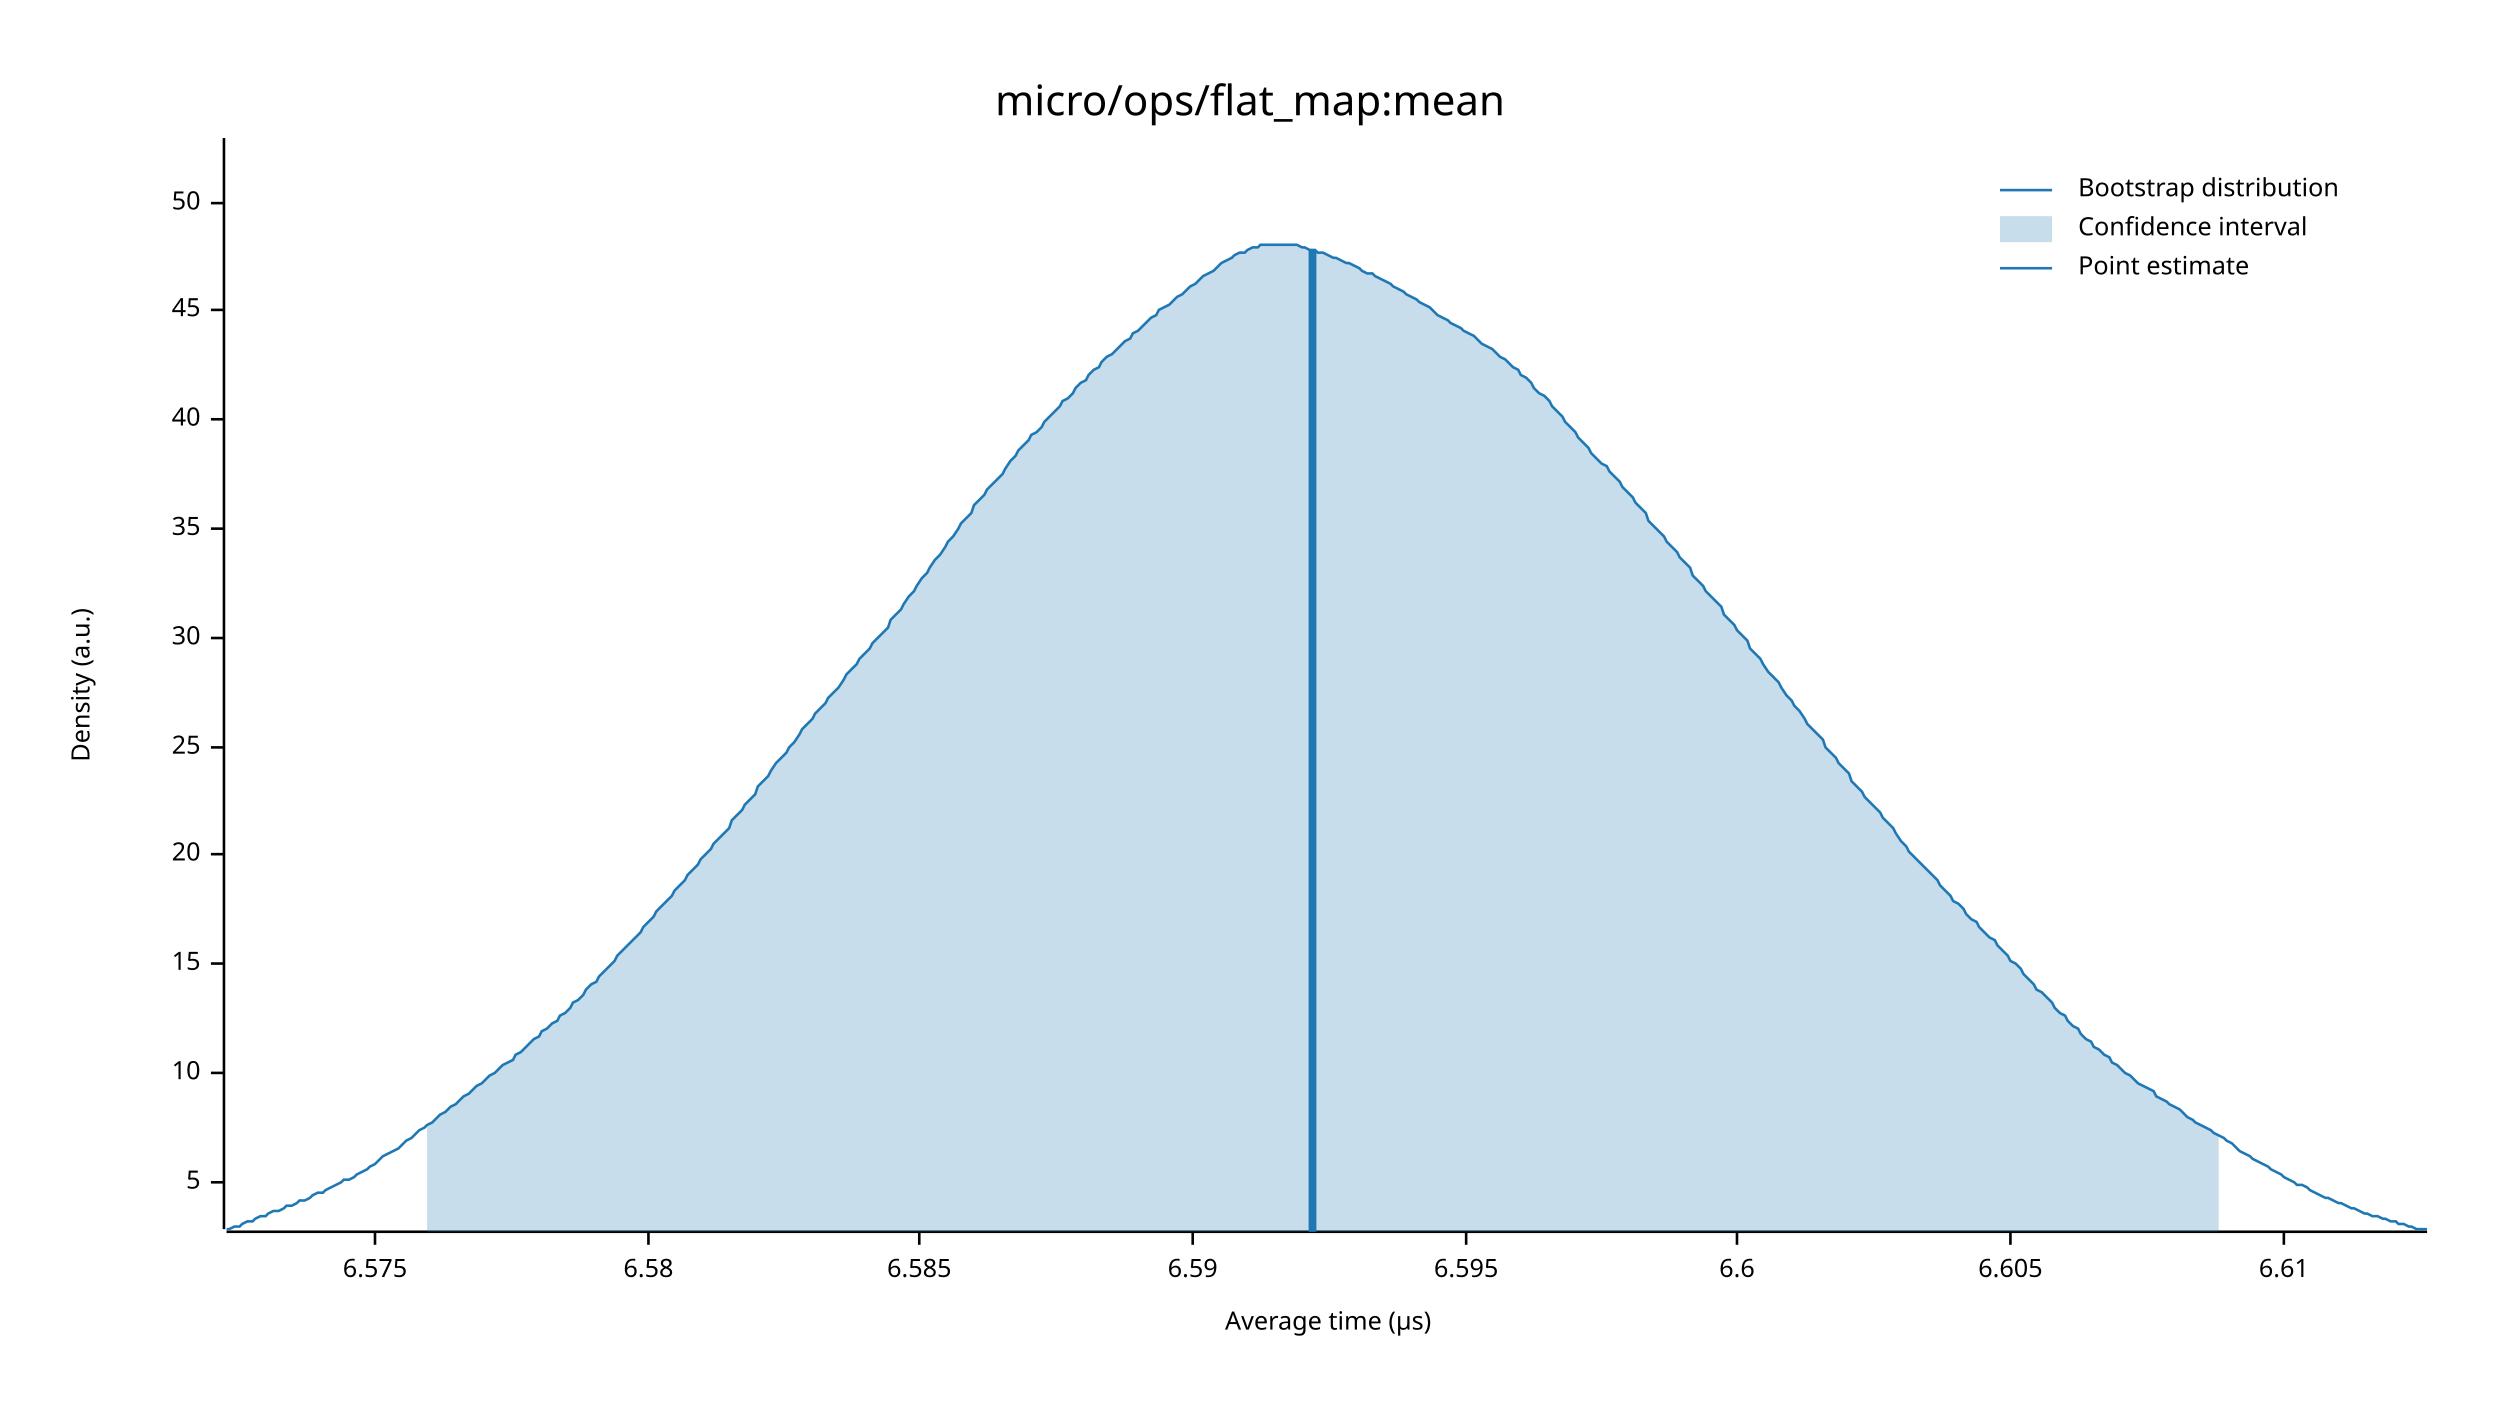
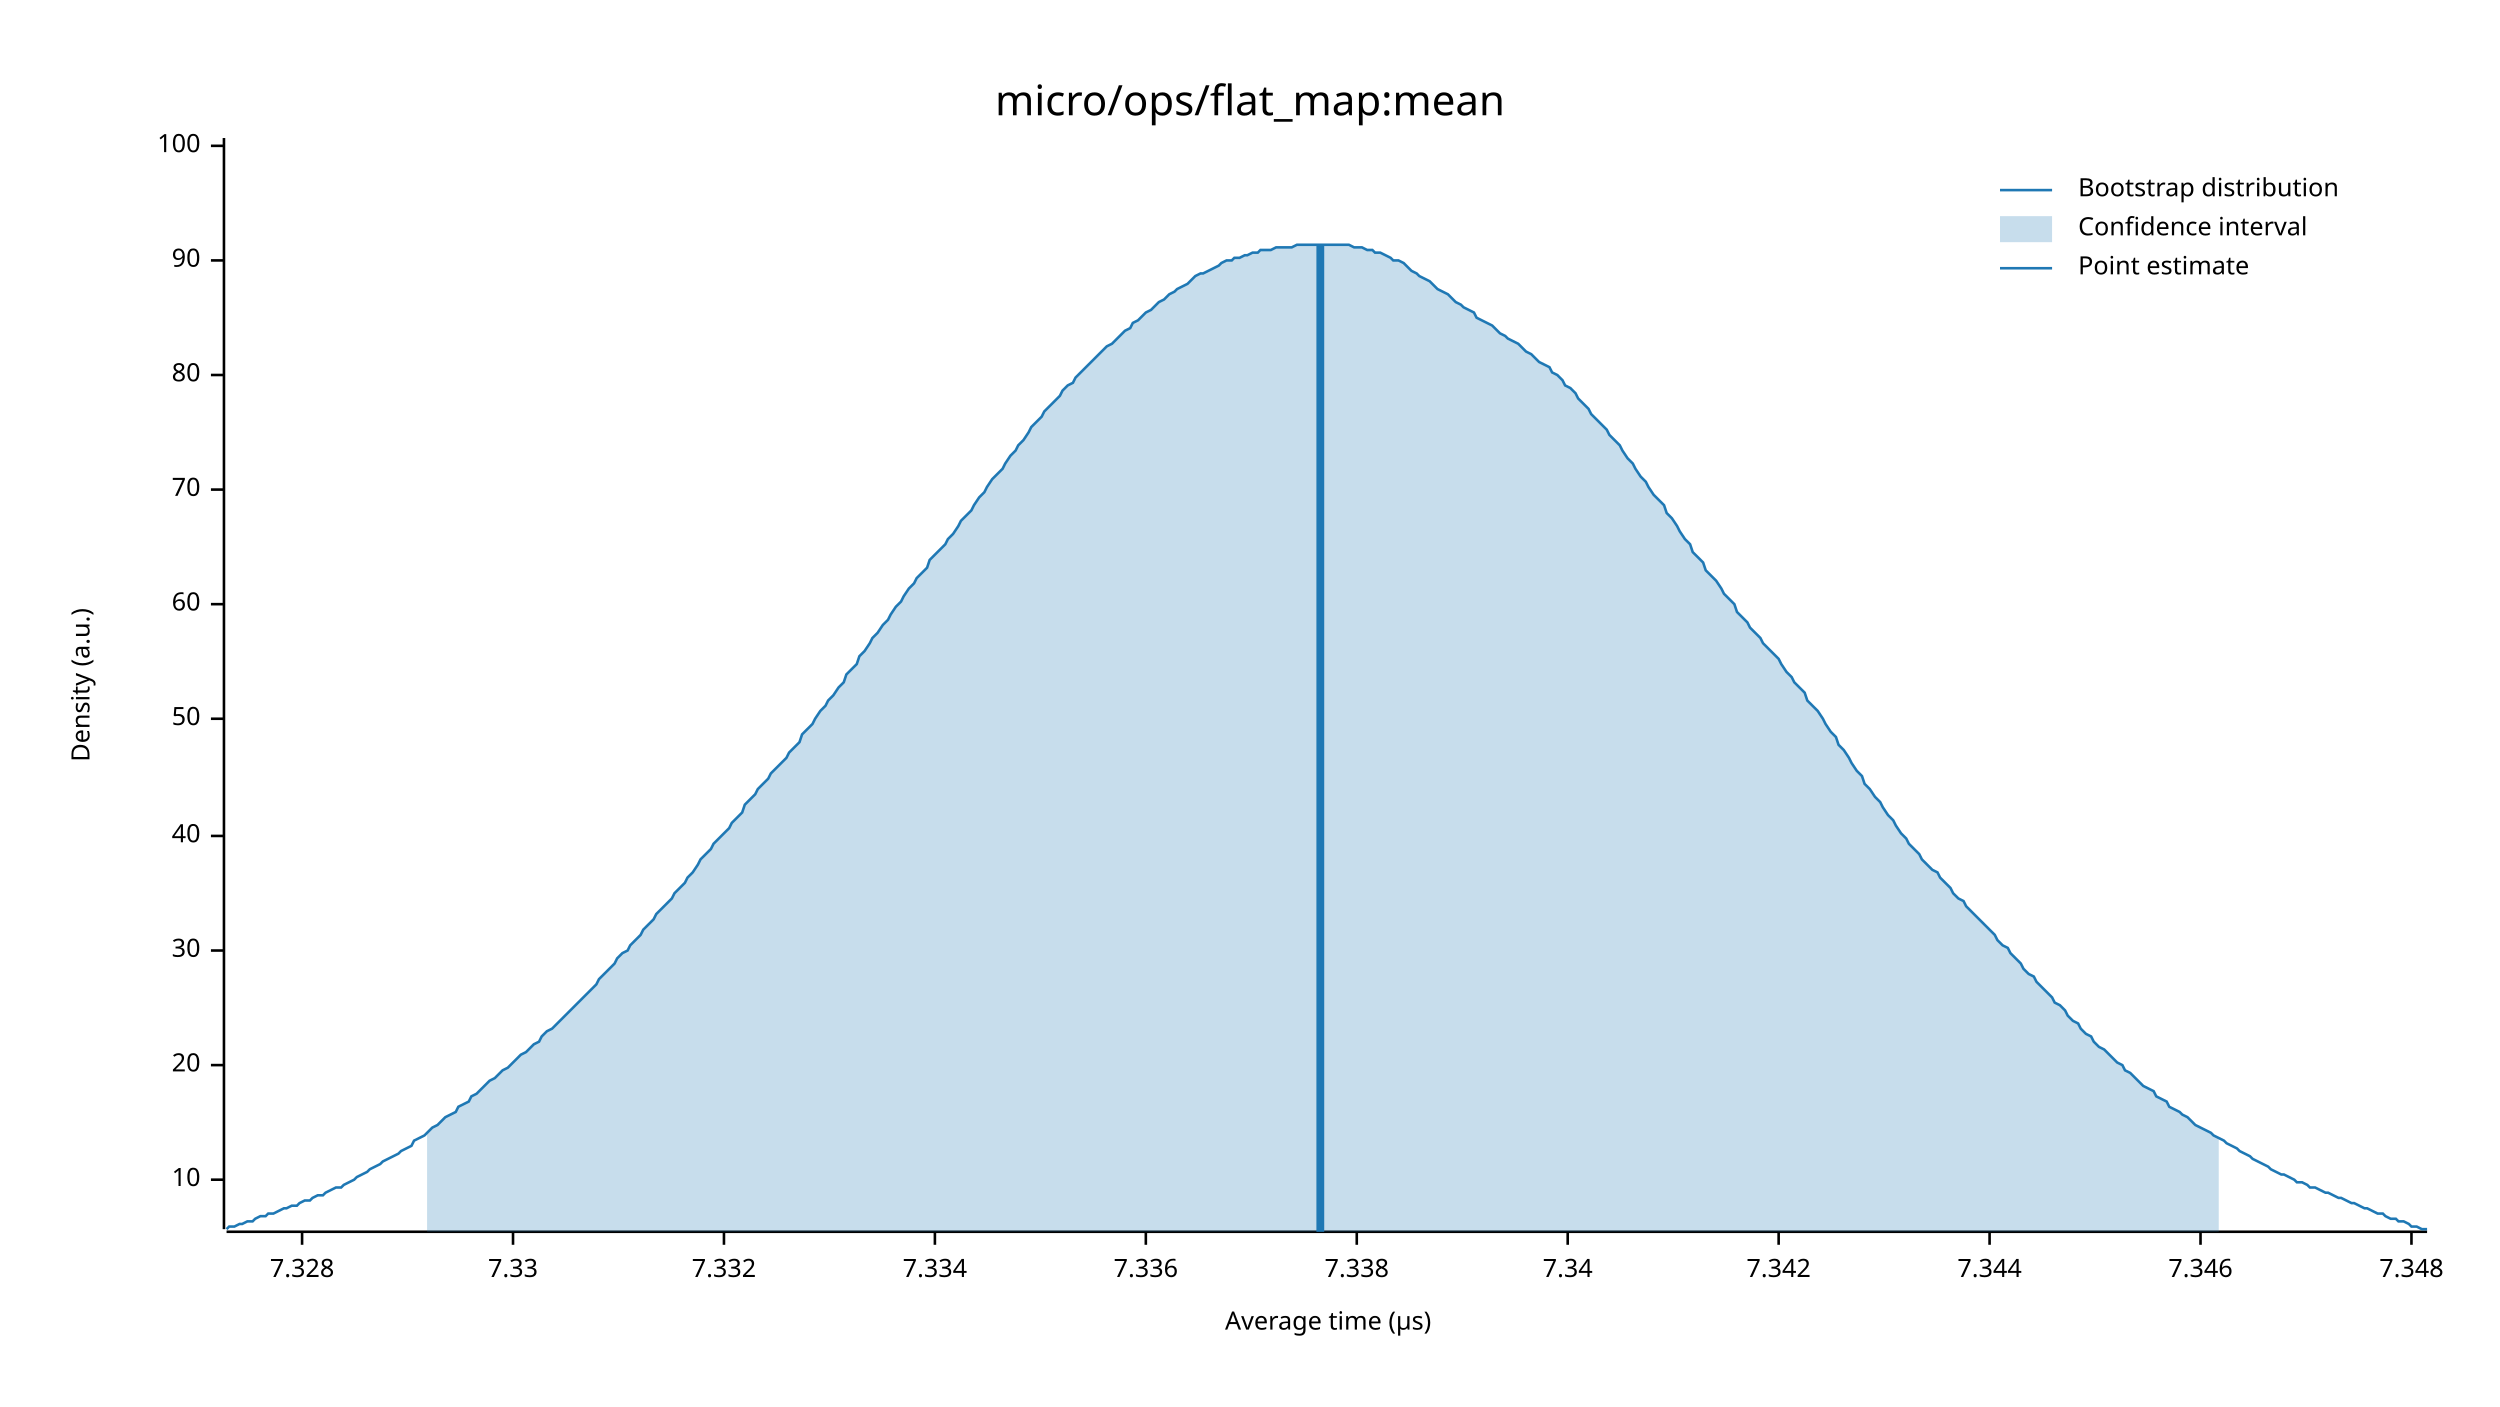
<svg xmlns="http://www.w3.org/2000/svg" width="960" height="540" viewBox="0 0 960 540">
  <text x="480" y="32" dy="0.76em" text-anchor="middle" font-family="sans-serif" font-size="16.129" opacity="1" fill="#000000">
micro/ops/flat_map:mean
</text>
  <text x="27" y="263" dy="0.76em" text-anchor="middle" font-family="sans-serif" font-size="9.677" opacity="1" fill="#000000" transform="rotate(270, 27, 263)">
Density (a.u.)
</text>
  <text x="510" y="513" dy="-0.5ex" text-anchor="middle" font-family="sans-serif" font-size="9.677" opacity="1" fill="#000000">
Average time (µs)
</text>
  <polyline fill="none" opacity="1" stroke="#000000" stroke-width="1" points="86,53 86,472 " />
-   <text x="77" y="454" dy="0.5ex" text-anchor="end" font-family="sans-serif" font-size="9.677" opacity="1" fill="#000000">
- 5
- </text>
-   <polyline fill="none" opacity="1" stroke="#000000" stroke-width="1" points="81,454 86,454 " />
-   <text x="77" y="412" dy="0.5ex" text-anchor="end" font-family="sans-serif" font-size="9.677" opacity="1" fill="#000000">
+   <text x="77" y="453" dy="0.5ex" text-anchor="end" font-family="sans-serif" font-size="9.677" opacity="1" fill="#000000">
10
</text>
-   <polyline fill="none" opacity="1" stroke="#000000" stroke-width="1" points="81,412 86,412 " />
-   <text x="77" y="370" dy="0.5ex" text-anchor="end" font-family="sans-serif" font-size="9.677" opacity="1" fill="#000000">
- 15
- </text>
-   <polyline fill="none" opacity="1" stroke="#000000" stroke-width="1" points="81,370 86,370 " />
-   <text x="77" y="328" dy="0.5ex" text-anchor="end" font-family="sans-serif" font-size="9.677" opacity="1" fill="#000000">
+   <polyline fill="none" opacity="1" stroke="#000000" stroke-width="1" points="81,453 86,453 " />
+   <text x="77" y="409" dy="0.5ex" text-anchor="end" font-family="sans-serif" font-size="9.677" opacity="1" fill="#000000">
20
</text>
-   <polyline fill="none" opacity="1" stroke="#000000" stroke-width="1" points="81,328 86,328 " />
-   <text x="77" y="287" dy="0.5ex" text-anchor="end" font-family="sans-serif" font-size="9.677" opacity="1" fill="#000000">
- 25
- </text>
-   <polyline fill="none" opacity="1" stroke="#000000" stroke-width="1" points="81,287 86,287 " />
-   <text x="77" y="245" dy="0.5ex" text-anchor="end" font-family="sans-serif" font-size="9.677" opacity="1" fill="#000000">
+   <polyline fill="none" opacity="1" stroke="#000000" stroke-width="1" points="81,409 86,409 " />
+   <text x="77" y="365" dy="0.5ex" text-anchor="end" font-family="sans-serif" font-size="9.677" opacity="1" fill="#000000">
30
</text>
-   <polyline fill="none" opacity="1" stroke="#000000" stroke-width="1" points="81,245 86,245 " />
-   <text x="77" y="203" dy="0.5ex" text-anchor="end" font-family="sans-serif" font-size="9.677" opacity="1" fill="#000000">
- 35
- </text>
-   <polyline fill="none" opacity="1" stroke="#000000" stroke-width="1" points="81,203 86,203 " />
-   <text x="77" y="161" dy="0.5ex" text-anchor="end" font-family="sans-serif" font-size="9.677" opacity="1" fill="#000000">
+   <polyline fill="none" opacity="1" stroke="#000000" stroke-width="1" points="81,365 86,365 " />
+   <text x="77" y="321" dy="0.5ex" text-anchor="end" font-family="sans-serif" font-size="9.677" opacity="1" fill="#000000">
40
</text>
-   <polyline fill="none" opacity="1" stroke="#000000" stroke-width="1" points="81,161 86,161 " />
-   <text x="77" y="119" dy="0.5ex" text-anchor="end" font-family="sans-serif" font-size="9.677" opacity="1" fill="#000000">
- 45
- </text>
-   <polyline fill="none" opacity="1" stroke="#000000" stroke-width="1" points="81,119 86,119 " />
-   <text x="77" y="78" dy="0.5ex" text-anchor="end" font-family="sans-serif" font-size="9.677" opacity="1" fill="#000000">
+   <polyline fill="none" opacity="1" stroke="#000000" stroke-width="1" points="81,321 86,321 " />
+   <text x="77" y="276" dy="0.5ex" text-anchor="end" font-family="sans-serif" font-size="9.677" opacity="1" fill="#000000">
50
</text>
-   <polyline fill="none" opacity="1" stroke="#000000" stroke-width="1" points="81,78 86,78 " />
+   <polyline fill="none" opacity="1" stroke="#000000" stroke-width="1" points="81,276 86,276 " />
+   <text x="77" y="232" dy="0.5ex" text-anchor="end" font-family="sans-serif" font-size="9.677" opacity="1" fill="#000000">
+ 60
+ </text>
+   <polyline fill="none" opacity="1" stroke="#000000" stroke-width="1" points="81,232 86,232 " />
+   <text x="77" y="188" dy="0.5ex" text-anchor="end" font-family="sans-serif" font-size="9.677" opacity="1" fill="#000000">
+ 70
+ </text>
+   <polyline fill="none" opacity="1" stroke="#000000" stroke-width="1" points="81,188 86,188 " />
+   <text x="77" y="144" dy="0.5ex" text-anchor="end" font-family="sans-serif" font-size="9.677" opacity="1" fill="#000000">
+ 80
+ </text>
+   <polyline fill="none" opacity="1" stroke="#000000" stroke-width="1" points="81,144 86,144 " />
+   <text x="77" y="100" dy="0.5ex" text-anchor="end" font-family="sans-serif" font-size="9.677" opacity="1" fill="#000000">
+ 90
+ </text>
+   <polyline fill="none" opacity="1" stroke="#000000" stroke-width="1" points="81,100 86,100 " />
+   <text x="77" y="56" dy="0.5ex" text-anchor="end" font-family="sans-serif" font-size="9.677" opacity="1" fill="#000000">
+ 100
+ </text>
+   <polyline fill="none" opacity="1" stroke="#000000" stroke-width="1" points="81,56 86,56 " />
  <polyline fill="none" opacity="1" stroke="#000000" stroke-width="1" points="87,473 932,473 " />
-   <text x="144" y="483" dy="0.76em" text-anchor="middle" font-family="sans-serif" font-size="9.677" opacity="1" fill="#000000">
- 6.575
+   <text x="116" y="483" dy="0.76em" text-anchor="middle" font-family="sans-serif" font-size="9.677" opacity="1" fill="#000000">
+ 7.328
</text>
-   <polyline fill="none" opacity="1" stroke="#000000" stroke-width="1" points="144,473 144,478 " />
-   <text x="249" y="483" dy="0.76em" text-anchor="middle" font-family="sans-serif" font-size="9.677" opacity="1" fill="#000000">
- 6.58
+   <polyline fill="none" opacity="1" stroke="#000000" stroke-width="1" points="116,473 116,478 " />
+   <text x="197" y="483" dy="0.76em" text-anchor="middle" font-family="sans-serif" font-size="9.677" opacity="1" fill="#000000">
+ 7.33
</text>
-   <polyline fill="none" opacity="1" stroke="#000000" stroke-width="1" points="249,473 249,478 " />
-   <text x="353" y="483" dy="0.76em" text-anchor="middle" font-family="sans-serif" font-size="9.677" opacity="1" fill="#000000">
- 6.585
+   <polyline fill="none" opacity="1" stroke="#000000" stroke-width="1" points="197,473 197,478 " />
+   <text x="278" y="483" dy="0.76em" text-anchor="middle" font-family="sans-serif" font-size="9.677" opacity="1" fill="#000000">
+ 7.332
</text>
-   <polyline fill="none" opacity="1" stroke="#000000" stroke-width="1" points="353,473 353,478 " />
-   <text x="458" y="483" dy="0.76em" text-anchor="middle" font-family="sans-serif" font-size="9.677" opacity="1" fill="#000000">
- 6.59
+   <polyline fill="none" opacity="1" stroke="#000000" stroke-width="1" points="278,473 278,478 " />
+   <text x="359" y="483" dy="0.76em" text-anchor="middle" font-family="sans-serif" font-size="9.677" opacity="1" fill="#000000">
+ 7.334
</text>
-   <polyline fill="none" opacity="1" stroke="#000000" stroke-width="1" points="458,473 458,478 " />
-   <text x="563" y="483" dy="0.76em" text-anchor="middle" font-family="sans-serif" font-size="9.677" opacity="1" fill="#000000">
- 6.595
+   <polyline fill="none" opacity="1" stroke="#000000" stroke-width="1" points="359,473 359,478 " />
+   <text x="440" y="483" dy="0.76em" text-anchor="middle" font-family="sans-serif" font-size="9.677" opacity="1" fill="#000000">
+ 7.336
</text>
-   <polyline fill="none" opacity="1" stroke="#000000" stroke-width="1" points="563,473 563,478 " />
-   <text x="667" y="483" dy="0.76em" text-anchor="middle" font-family="sans-serif" font-size="9.677" opacity="1" fill="#000000">
- 6.6
+   <polyline fill="none" opacity="1" stroke="#000000" stroke-width="1" points="440,473 440,478 " />
+   <text x="521" y="483" dy="0.76em" text-anchor="middle" font-family="sans-serif" font-size="9.677" opacity="1" fill="#000000">
+ 7.338
</text>
-   <polyline fill="none" opacity="1" stroke="#000000" stroke-width="1" points="667,473 667,478 " />
-   <text x="772" y="483" dy="0.76em" text-anchor="middle" font-family="sans-serif" font-size="9.677" opacity="1" fill="#000000">
- 6.605
+   <polyline fill="none" opacity="1" stroke="#000000" stroke-width="1" points="521,473 521,478 " />
+   <text x="602" y="483" dy="0.76em" text-anchor="middle" font-family="sans-serif" font-size="9.677" opacity="1" fill="#000000">
+ 7.34
</text>
-   <polyline fill="none" opacity="1" stroke="#000000" stroke-width="1" points="772,473 772,478 " />
-   <text x="877" y="483" dy="0.76em" text-anchor="middle" font-family="sans-serif" font-size="9.677" opacity="1" fill="#000000">
- 6.61
+   <polyline fill="none" opacity="1" stroke="#000000" stroke-width="1" points="602,473 602,478 " />
+   <text x="683" y="483" dy="0.76em" text-anchor="middle" font-family="sans-serif" font-size="9.677" opacity="1" fill="#000000">
+ 7.342
</text>
-   <polyline fill="none" opacity="1" stroke="#000000" stroke-width="1" points="877,473 877,478 " />
-   <polyline fill="none" opacity="1" stroke="#1F78B4" stroke-width="1" points="87,472 88,472 90,471 92,471 93,470 95,469 97,469 98,468 100,467 102,467 103,466 105,465 107,465 109,464 110,463 112,463 114,462 115,461 117,461 119,460 120,459 122,458 124,458 125,457 127,456 129,455 131,454 132,453 134,453 136,452 137,451 139,450 141,449 142,448 144,447 146,445 147,444 149,443 151,442 153,441 154,440 156,438 158,437 159,436 161,434 163,433 164,432 166,431 168,429 169,428 171,427 173,425 175,424 176,423 178,421 180,420 181,419 183,417 185,416 186,415 188,413 190,412 191,411 193,409 195,408 197,407 198,405 200,404 202,402 203,401 205,399 207,398 208,396 210,395 212,393 214,392 215,390 217,389 219,387 220,385 222,384 224,382 225,380 227,378 229,377 230,375 232,373 234,371 236,369 237,367 239,365 241,363 242,362 244,360 246,358 247,356 249,354 251,352 252,350 254,348 256,346 258,344 259,342 261,340 263,338 264,336 266,334 268,332 269,330 271,328 273,326 274,324 276,322 278,320 280,318 281,315 283,313 285,311 286,309 288,307 290,305 291,302 293,300 295,298 296,296 298,293 300,291 302,289 303,287 305,285 307,282 308,280 310,278 312,276 313,274 315,272 317,270 318,268 320,266 322,264 324,261 325,259 327,257 329,255 330,253 332,251 334,249 335,247 337,245 339,243 341,241 342,238 344,236 346,234 347,232 349,229 351,227 352,225 354,222 356,220 357,218 359,215 361,213 363,210 364,208 366,206 368,203 369,201 371,199 373,197 374,194 376,192 378,190 379,188 381,186 383,184 385,182 386,180 388,177 390,175 391,173 393,171 395,169 396,167 398,166 400,164 401,162 403,160 405,158 407,156 408,154 410,153 412,151 413,149 415,147 417,146 418,144 420,142 422,141 423,139 425,137 427,136 429,134 430,133 432,131 434,130 435,128 437,127 439,125 440,124 442,122 444,121 445,119 447,118 449,117 451,115 452,114 454,113 456,111 457,110 459,109 461,107 462,106 464,105 466,104 468,102 469,101 471,100 473,99 474,98 476,97 478,97 479,96 481,95 483,95 484,94 486,94 488,94 490,94 491,94 493,94 495,94 496,94 498,94 500,95 501,95 503,96 505,96 506,97 508,97 510,98 512,99 513,99 515,100 517,101 518,101 520,102 522,103 523,104 525,105 527,105 528,106 530,107 532,108 534,109 535,110 537,111 539,112 540,113 542,114 544,115 545,116 547,117 549,118 550,119 552,121 554,122 556,123 557,124 559,125 561,126 562,127 564,128 566,129 567,130 569,132 571,133 573,134 574,135 576,137 578,138 579,139 581,141 583,142 584,144 586,145 588,147 589,149 591,151 593,152 595,154 596,156 598,158 600,160 601,162 603,164 605,166 606,168 608,170 610,172 611,174 613,176 615,178 617,179 618,181 620,183 622,185 623,187 625,189 627,191 628,193 630,195 632,197 633,200 635,202 637,204 639,206 640,208 642,210 644,212 645,214 647,216 649,218 650,221 652,223 654,225 655,227 657,229 659,231 661,233 662,236 664,238 666,240 667,242 669,244 671,246 672,249 674,251 676,253 677,255 679,258 681,260 683,262 684,264 686,267 688,269 689,271 691,273 693,276 694,278 696,280 698,282 700,284 701,287 703,289 705,291 706,293 708,295 710,297 711,300 713,302 715,304 716,306 718,308 720,310 722,312 723,314 725,316 727,318 728,320 730,323 732,325 733,327 735,329 737,331 738,332 740,334 742,336 744,338 745,340 747,342 749,344 750,346 752,347 754,349 755,351 757,353 759,354 760,356 762,358 764,360 766,361 767,363 769,365 771,367 772,369 774,370 776,372 777,374 779,376 781,378 782,380 784,381 786,383 788,385 789,387 791,389 793,390 794,392 796,394 798,395 799,397 801,399 803,400 804,402 806,403 808,405 810,406 811,408 813,409 815,411 816,412 818,413 820,415 821,416 823,417 825,418 827,419 828,421 830,422 832,423 833,424 835,425 837,426 838,427 840,429 842,430 843,431 845,432 847,433 849,434 850,435 852,436 854,437 855,438 857,439 859,441 860,442 862,443 864,444 865,445 867,446 869,447 871,448 872,449 874,450 876,451 877,452 879,453 881,454 882,455 884,455 886,456 887,457 889,458 891,459 893,460 894,460 896,461 898,462 899,462 901,463 903,464 904,464 906,465 908,466 909,466 911,467 913,467 915,468 916,468 918,469 920,469 921,470 923,470 925,471 926,471 928,472 930,472 932,472 " />
-   <polygon opacity="0.25" fill="#1F78B4" points="164,432 166,431 168,429 169,428 171,427 173,425 175,424 176,423 178,421 180,420 181,419 183,417 185,416 186,415 188,413 190,412 191,411 193,409 195,408 197,407 198,405 200,404 202,402 203,401 205,399 207,398 208,396 210,395 212,393 214,392 215,390 217,389 219,387 220,385 222,384 224,382 225,380 227,378 229,377 230,375 232,373 234,371 236,369 237,367 239,365 241,363 242,362 244,360 246,358 247,356 249,354 251,352 252,350 254,348 256,346 258,344 259,342 261,340 263,338 264,336 266,334 268,332 269,330 271,328 273,326 274,324 276,322 278,320 280,318 281,315 283,313 285,311 286,309 288,307 290,305 291,302 293,300 295,298 296,296 298,293 300,291 302,289 303,287 305,285 307,282 308,280 310,278 312,276 313,274 315,272 317,270 318,268 320,266 322,264 324,261 325,259 327,257 329,255 330,253 332,251 334,249 335,247 337,245 339,243 341,241 342,238 344,236 346,234 347,232 349,229 351,227 352,225 354,222 356,220 357,218 359,215 361,213 363,210 364,208 366,206 368,203 369,201 371,199 373,197 374,194 376,192 378,190 379,188 381,186 383,184 385,182 386,180 388,177 390,175 391,173 393,171 395,169 396,167 398,166 400,164 401,162 403,160 405,158 407,156 408,154 410,153 412,151 413,149 415,147 417,146 418,144 420,142 422,141 423,139 425,137 427,136 429,134 430,133 432,131 434,130 435,128 437,127 439,125 440,124 442,122 444,121 445,119 447,118 449,117 451,115 452,114 454,113 456,111 457,110 459,109 461,107 462,106 464,105 466,104 468,102 469,101 471,100 473,99 474,98 476,97 478,97 479,96 481,95 483,95 484,94 486,94 488,94 490,94 491,94 493,94 495,94 496,94 498,94 500,95 501,95 503,96 505,96 506,97 508,97 510,98 512,99 513,99 515,100 517,101 518,101 520,102 522,103 523,104 525,105 527,105 528,106 530,107 532,108 534,109 535,110 537,111 539,112 540,113 542,114 544,115 545,116 547,117 549,118 550,119 552,121 554,122 556,123 557,124 559,125 561,126 562,127 564,128 566,129 567,130 569,132 571,133 573,134 574,135 576,137 578,138 579,139 581,141 583,142 584,144 586,145 588,147 589,149 591,151 593,152 595,154 596,156 598,158 600,160 601,162 603,164 605,166 606,168 608,170 610,172 611,174 613,176 615,178 617,179 618,181 620,183 622,185 623,187 625,189 627,191 628,193 630,195 632,197 633,200 635,202 637,204 639,206 640,208 642,210 644,212 645,214 647,216 649,218 650,221 652,223 654,225 655,227 657,229 659,231 661,233 662,236 664,238 666,240 667,242 669,244 671,246 672,249 674,251 676,253 677,255 679,258 681,260 683,262 684,264 686,267 688,269 689,271 691,273 693,276 694,278 696,280 698,282 700,284 701,287 703,289 705,291 706,293 708,295 710,297 711,300 713,302 715,304 716,306 718,308 720,310 722,312 723,314 725,316 727,318 728,320 730,323 732,325 733,327 735,329 737,331 738,332 740,334 742,336 744,338 745,340 747,342 749,344 750,346 752,347 754,349 755,351 757,353 759,354 760,356 762,358 764,360 766,361 767,363 769,365 771,367 772,369 774,370 776,372 777,374 779,376 781,378 782,380 784,381 786,383 788,385 789,387 791,389 793,390 794,392 796,394 798,395 799,397 801,399 803,400 804,402 806,403 808,405 810,406 811,408 813,409 815,411 816,412 818,413 820,415 821,416 823,417 825,418 827,419 828,421 830,422 832,423 833,424 835,425 837,426 838,427 840,429 842,430 843,431 845,432 847,433 849,434 850,435 852,436 852,473 164,473 " />
-   <polyline fill="none" opacity="1" stroke="#1F78B4" stroke-width="3" points="504,473 504,96 " />
+   <polyline fill="none" opacity="1" stroke="#000000" stroke-width="1" points="683,473 683,478 " />
+   <text x="764" y="483" dy="0.76em" text-anchor="middle" font-family="sans-serif" font-size="9.677" opacity="1" fill="#000000">
+ 7.344
+ </text>
+   <polyline fill="none" opacity="1" stroke="#000000" stroke-width="1" points="764,473 764,478 " />
+   <text x="845" y="483" dy="0.76em" text-anchor="middle" font-family="sans-serif" font-size="9.677" opacity="1" fill="#000000">
+ 7.346
+ </text>
+   <polyline fill="none" opacity="1" stroke="#000000" stroke-width="1" points="845,473 845,478 " />
+   <text x="926" y="483" dy="0.76em" text-anchor="middle" font-family="sans-serif" font-size="9.677" opacity="1" fill="#000000">
+ 7.348
+ </text>
+   <polyline fill="none" opacity="1" stroke="#000000" stroke-width="1" points="926,473 926,478 " />
+   <polyline fill="none" opacity="1" stroke="#1F78B4" stroke-width="1" points="87,472 88,471 90,471 92,470 93,470 95,469 97,469 98,468 100,467 102,467 103,466 105,466 107,465 109,464 110,464 112,463 114,463 115,462 117,461 119,461 120,460 122,459 124,459 125,458 127,457 129,456 131,456 132,455 134,454 136,453 137,452 139,451 141,450 142,449 144,448 146,447 147,446 149,445 151,444 153,443 154,442 156,441 158,440 159,438 161,437 163,436 164,435 166,433 168,432 169,431 171,429 173,428 175,427 176,425 178,424 180,423 181,421 183,420 185,418 186,417 188,415 190,414 191,413 193,411 195,410 197,408 198,407 200,405 202,404 203,403 205,401 207,400 208,398 210,396 212,395 214,393 215,392 217,390 219,388 220,387 222,385 224,383 225,382 227,380 229,378 230,376 232,374 234,372 236,370 237,368 239,366 241,365 242,363 244,361 246,359 247,357 249,355 251,353 252,351 254,349 256,347 258,345 259,343 261,341 263,339 264,337 266,335 268,332 269,330 271,328 273,326 274,324 276,322 278,320 280,318 281,316 283,314 285,312 286,309 288,307 290,305 291,303 293,301 295,299 296,297 298,295 300,293 302,291 303,289 305,287 307,285 308,282 310,280 312,278 313,276 315,273 317,271 318,269 320,267 322,264 324,262 325,259 327,257 329,255 330,252 332,250 334,247 335,245 337,243 339,240 341,238 342,236 344,233 346,231 347,229 349,226 351,224 352,222 354,220 356,218 357,215 359,213 361,211 363,209 364,207 366,205 368,202 369,200 371,198 373,196 374,194 376,191 378,189 379,187 381,184 383,182 385,180 386,178 388,175 390,173 391,171 393,169 395,166 396,164 398,162 400,160 401,158 403,156 405,154 407,152 408,150 410,148 412,147 413,145 415,143 417,141 418,140 420,138 422,136 423,135 425,133 427,132 429,130 430,129 432,127 434,126 435,124 437,123 439,121 440,120 442,119 444,117 445,116 447,115 449,113 451,112 452,111 454,110 456,109 457,108 459,106 461,105 462,105 464,104 466,103 468,102 469,101 471,100 473,100 474,99 476,99 478,98 479,98 481,97 483,97 484,96 486,96 488,96 490,95 491,95 493,95 495,95 496,95 498,94 500,94 501,94 503,94 505,94 506,94 508,94 510,94 512,94 513,94 515,94 517,94 518,94 520,95 522,95 523,95 525,96 527,96 528,97 530,97 532,98 534,99 535,100 537,100 539,101 540,102 542,104 544,105 545,106 547,107 549,108 550,109 552,111 554,112 556,113 557,114 559,116 561,117 562,118 564,119 566,120 567,122 569,123 571,124 573,125 574,126 576,128 578,129 579,130 581,131 583,132 584,133 586,135 588,136 589,137 591,139 593,140 595,141 596,143 598,144 600,146 601,148 603,149 605,151 606,153 608,155 610,157 611,159 613,161 615,163 617,165 618,167 620,169 622,171 623,173 625,176 627,178 628,180 630,183 632,185 633,187 635,190 637,192 639,194 640,197 642,199 644,202 645,204 647,207 649,209 650,212 652,214 654,216 655,219 657,221 659,223 661,226 662,228 664,230 666,232 667,235 669,237 671,239 672,241 674,243 676,245 677,247 679,249 681,251 683,253 684,255 686,258 688,260 689,262 691,264 693,266 694,269 696,271 698,273 700,276 701,278 703,281 705,283 706,286 708,288 710,291 711,293 713,296 715,298 716,301 718,303 720,306 722,308 723,310 725,313 727,315 728,317 730,320 732,322 733,324 735,326 737,328 738,330 740,332 742,334 744,335 745,337 747,339 749,341 750,343 752,345 754,346 755,348 757,350 759,352 760,353 762,355 764,357 766,359 767,361 769,363 771,364 772,366 774,368 776,370 777,372 779,374 781,375 782,377 784,379 786,381 788,383 789,385 791,386 793,388 794,390 796,392 798,393 799,395 801,397 803,398 804,400 806,402 808,403 810,405 811,406 813,408 815,409 816,411 818,412 820,414 821,415 823,417 825,418 827,419 828,421 830,422 832,423 833,425 835,426 837,427 838,428 840,429 842,431 843,432 845,433 847,434 849,435 850,436 852,437 854,438 855,439 857,440 859,441 860,442 862,443 864,444 865,445 867,446 869,447 871,448 872,449 874,450 876,451 877,451 879,452 881,453 882,454 884,454 886,455 887,456 889,456 891,457 893,458 894,458 896,459 898,460 899,460 901,461 903,462 904,462 906,463 908,464 909,464 911,465 913,466 915,466 916,467 918,468 920,468 921,469 923,469 925,470 926,471 928,471 930,472 932,472 " />
+   <polygon opacity="0.25" fill="#1F78B4" points="164,435 166,433 168,432 169,431 171,429 173,428 175,427 176,425 178,424 180,423 181,421 183,420 185,418 186,417 188,415 190,414 191,413 193,411 195,410 197,408 198,407 200,405 202,404 203,403 205,401 207,400 208,398 210,396 212,395 214,393 215,392 217,390 219,388 220,387 222,385 224,383 225,382 227,380 229,378 230,376 232,374 234,372 236,370 237,368 239,366 241,365 242,363 244,361 246,359 247,357 249,355 251,353 252,351 254,349 256,347 258,345 259,343 261,341 263,339 264,337 266,335 268,332 269,330 271,328 273,326 274,324 276,322 278,320 280,318 281,316 283,314 285,312 286,309 288,307 290,305 291,303 293,301 295,299 296,297 298,295 300,293 302,291 303,289 305,287 307,285 308,282 310,280 312,278 313,276 315,273 317,271 318,269 320,267 322,264 324,262 325,259 327,257 329,255 330,252 332,250 334,247 335,245 337,243 339,240 341,238 342,236 344,233 346,231 347,229 349,226 351,224 352,222 354,220 356,218 357,215 359,213 361,211 363,209 364,207 366,205 368,202 369,200 371,198 373,196 374,194 376,191 378,189 379,187 381,184 383,182 385,180 386,178 388,175 390,173 391,171 393,169 395,166 396,164 398,162 400,160 401,158 403,156 405,154 407,152 408,150 410,148 412,147 413,145 415,143 417,141 418,140 420,138 422,136 423,135 425,133 427,132 429,130 430,129 432,127 434,126 435,124 437,123 439,121 440,120 442,119 444,117 445,116 447,115 449,113 451,112 452,111 454,110 456,109 457,108 459,106 461,105 462,105 464,104 466,103 468,102 469,101 471,100 473,100 474,99 476,99 478,98 479,98 481,97 483,97 484,96 486,96 488,96 490,95 491,95 493,95 495,95 496,95 498,94 500,94 501,94 503,94 505,94 506,94 508,94 510,94 512,94 513,94 515,94 517,94 518,94 520,95 522,95 523,95 525,96 527,96 528,97 530,97 532,98 534,99 535,100 537,100 539,101 540,102 542,104 544,105 545,106 547,107 549,108 550,109 552,111 554,112 556,113 557,114 559,116 561,117 562,118 564,119 566,120 567,122 569,123 571,124 573,125 574,126 576,128 578,129 579,130 581,131 583,132 584,133 586,135 588,136 589,137 591,139 593,140 595,141 596,143 598,144 600,146 601,148 603,149 605,151 606,153 608,155 610,157 611,159 613,161 615,163 617,165 618,167 620,169 622,171 623,173 625,176 627,178 628,180 630,183 632,185 633,187 635,190 637,192 639,194 640,197 642,199 644,202 645,204 647,207 649,209 650,212 652,214 654,216 655,219 657,221 659,223 661,226 662,228 664,230 666,232 667,235 669,237 671,239 672,241 674,243 676,245 677,247 679,249 681,251 683,253 684,255 686,258 688,260 689,262 691,264 693,266 694,269 696,271 698,273 700,276 701,278 703,281 705,283 706,286 708,288 710,291 711,293 713,296 715,298 716,301 718,303 720,306 722,308 723,310 725,313 727,315 728,317 730,320 732,322 733,324 735,326 737,328 738,330 740,332 742,334 744,335 745,337 747,339 749,341 750,343 752,345 754,346 755,348 757,350 759,352 760,353 762,355 764,357 766,359 767,361 769,363 771,364 772,366 774,368 776,370 777,372 779,374 781,375 782,377 784,379 786,381 788,383 789,385 791,386 793,388 794,390 796,392 798,393 799,395 801,397 803,398 804,400 806,402 808,403 810,405 811,406 813,408 815,409 816,411 818,412 820,414 821,415 823,417 825,418 827,419 828,421 830,422 832,423 833,425 835,426 837,427 838,428 840,429 842,431 843,432 845,433 847,434 849,435 850,436 852,437 852,473 164,473 " />
+   <polyline fill="none" opacity="1" stroke="#1F78B4" stroke-width="3" points="507,473 507,94 " />
  <text x="798" y="68" dy="0.76em" text-anchor="start" font-family="sans-serif" font-size="9.677" opacity="1" fill="#000000">
Bootstrap distribution
</text>
  <text x="798" y="83" dy="0.76em" text-anchor="start" font-family="sans-serif" font-size="9.677" opacity="1" fill="#000000">
Confidence interval
</text>
  <text x="798" y="98" dy="0.76em" text-anchor="start" font-family="sans-serif" font-size="9.677" opacity="1" fill="#000000">
Point estimate
</text>
  <polyline fill="none" opacity="1" stroke="#1F78B4" stroke-width="1" points="768,73 788,73 " />
  <rect x="768" y="83" width="20" height="10" opacity="0.25" fill="#1F78B4" stroke="none" />
  <polyline fill="none" opacity="1" stroke="#1F78B4" stroke-width="1" points="768,103 788,103 " />
</svg>
